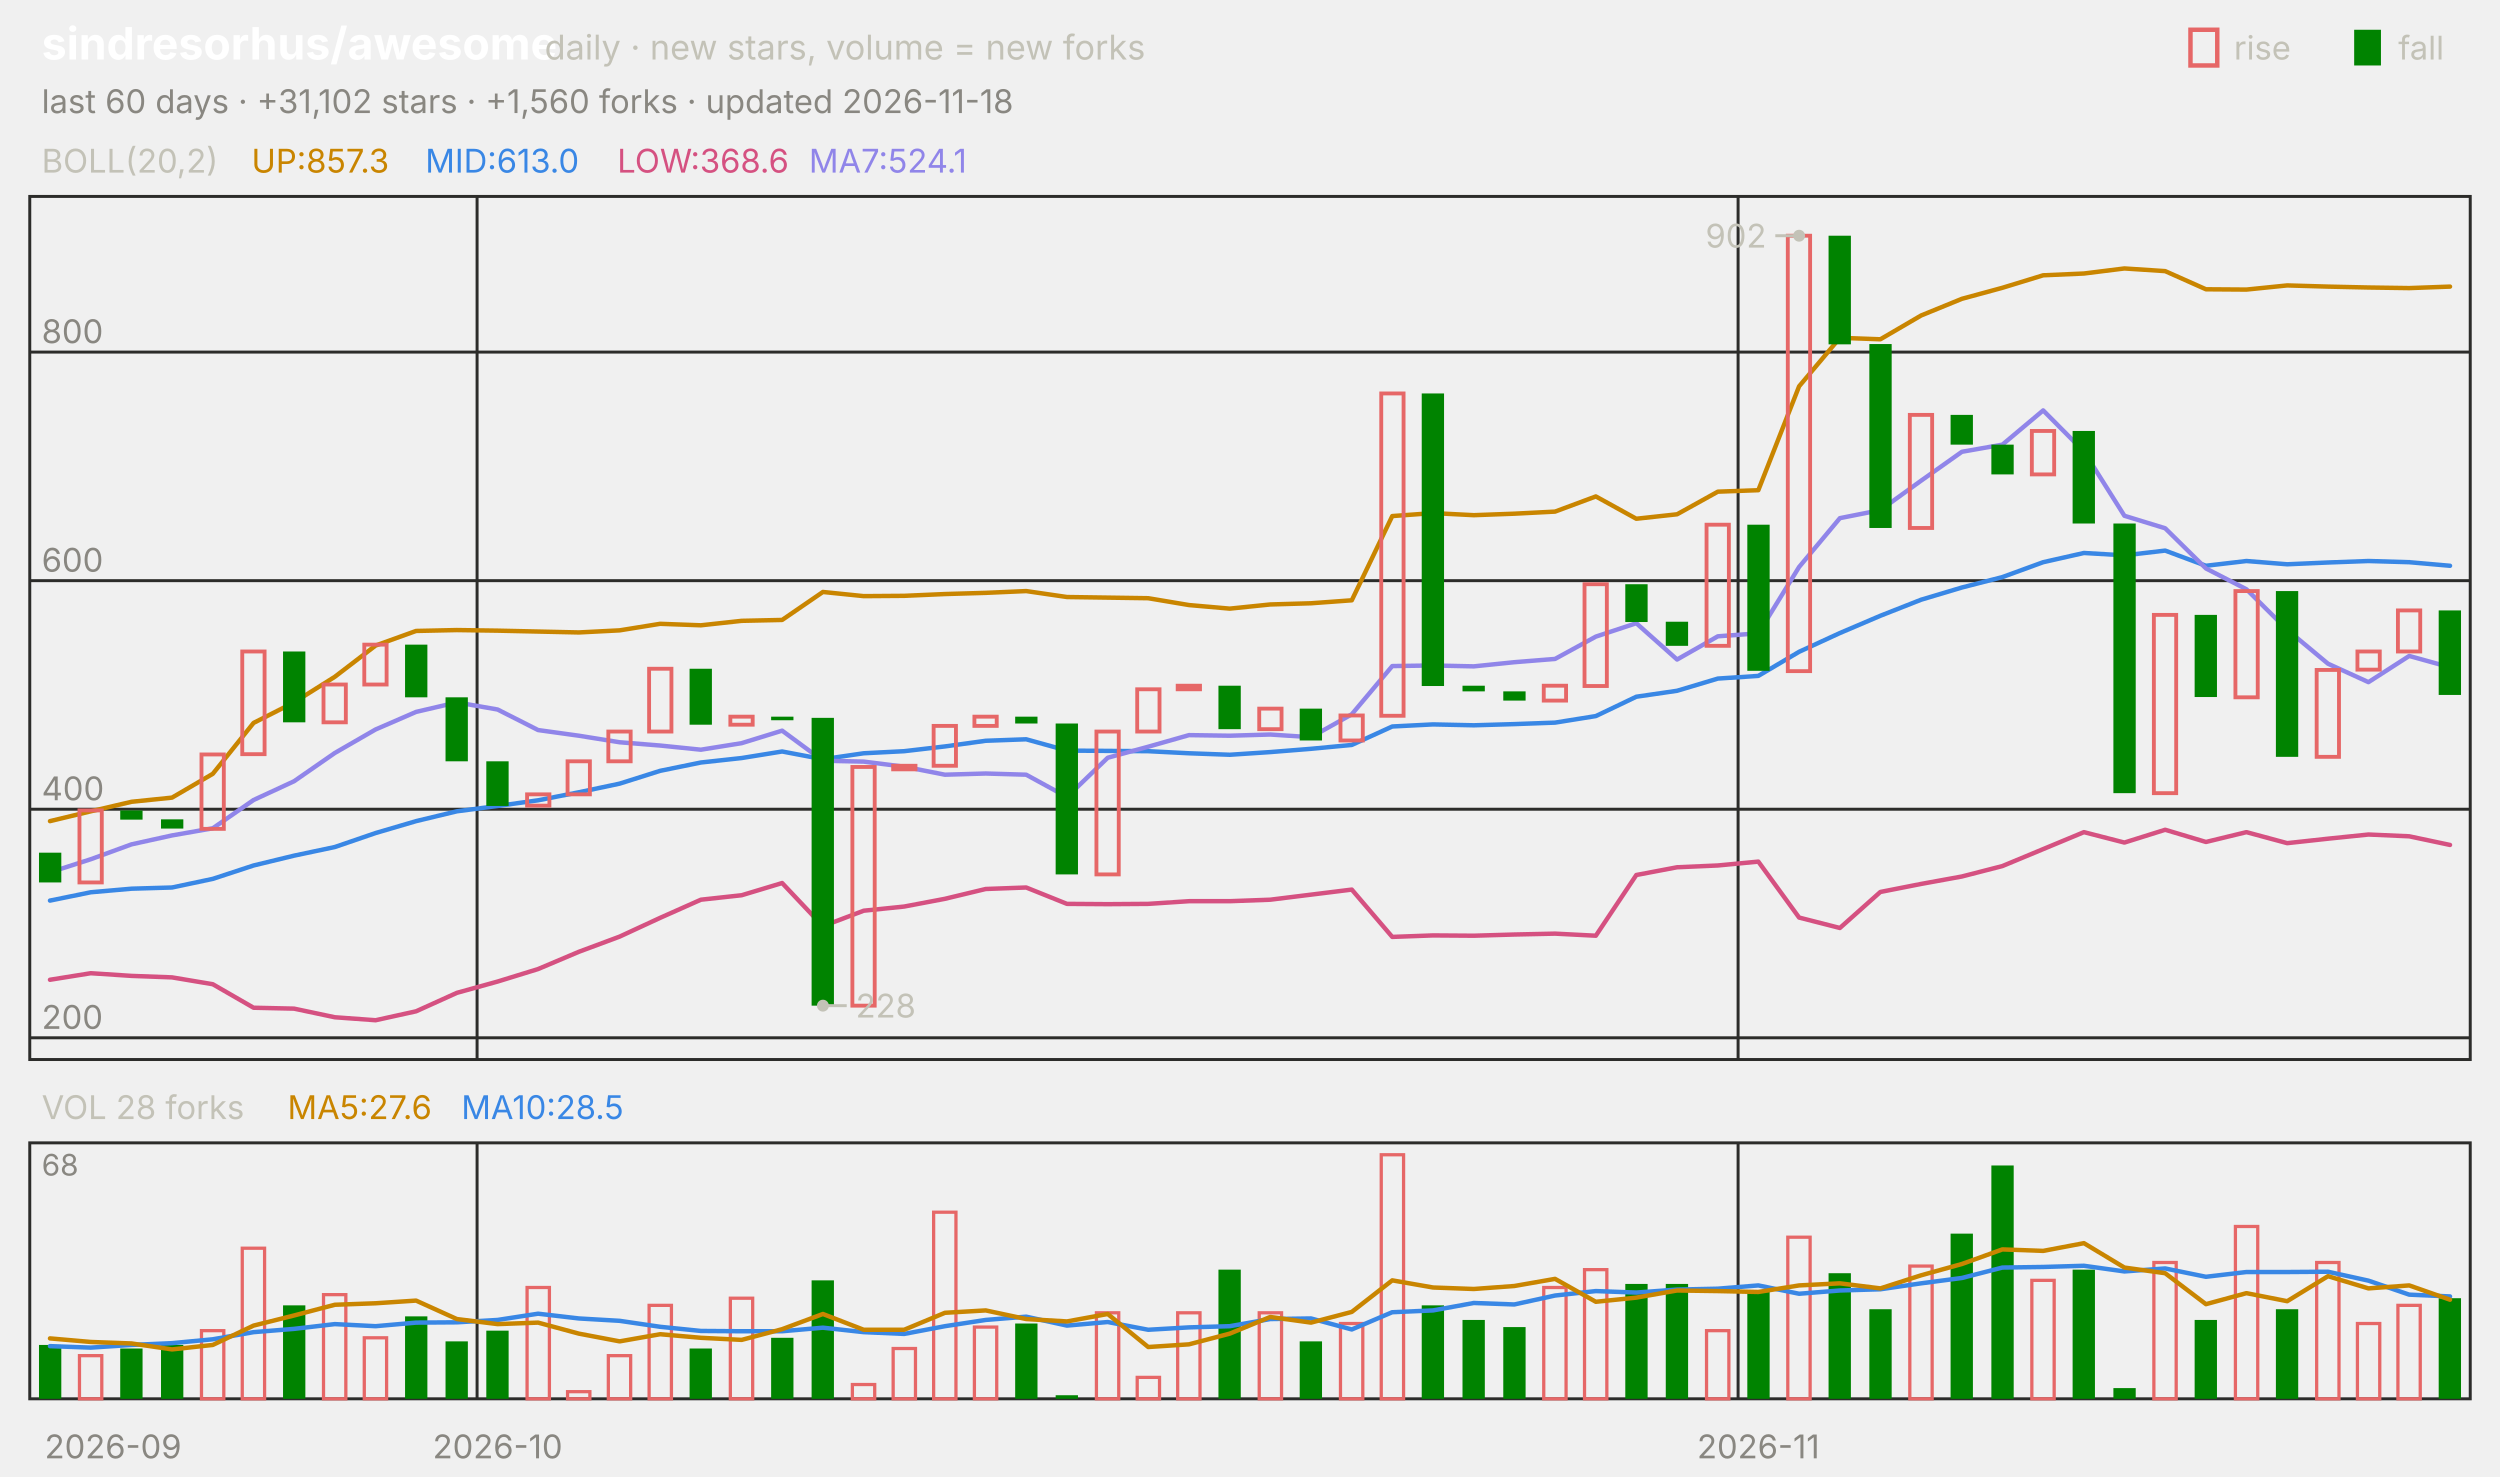
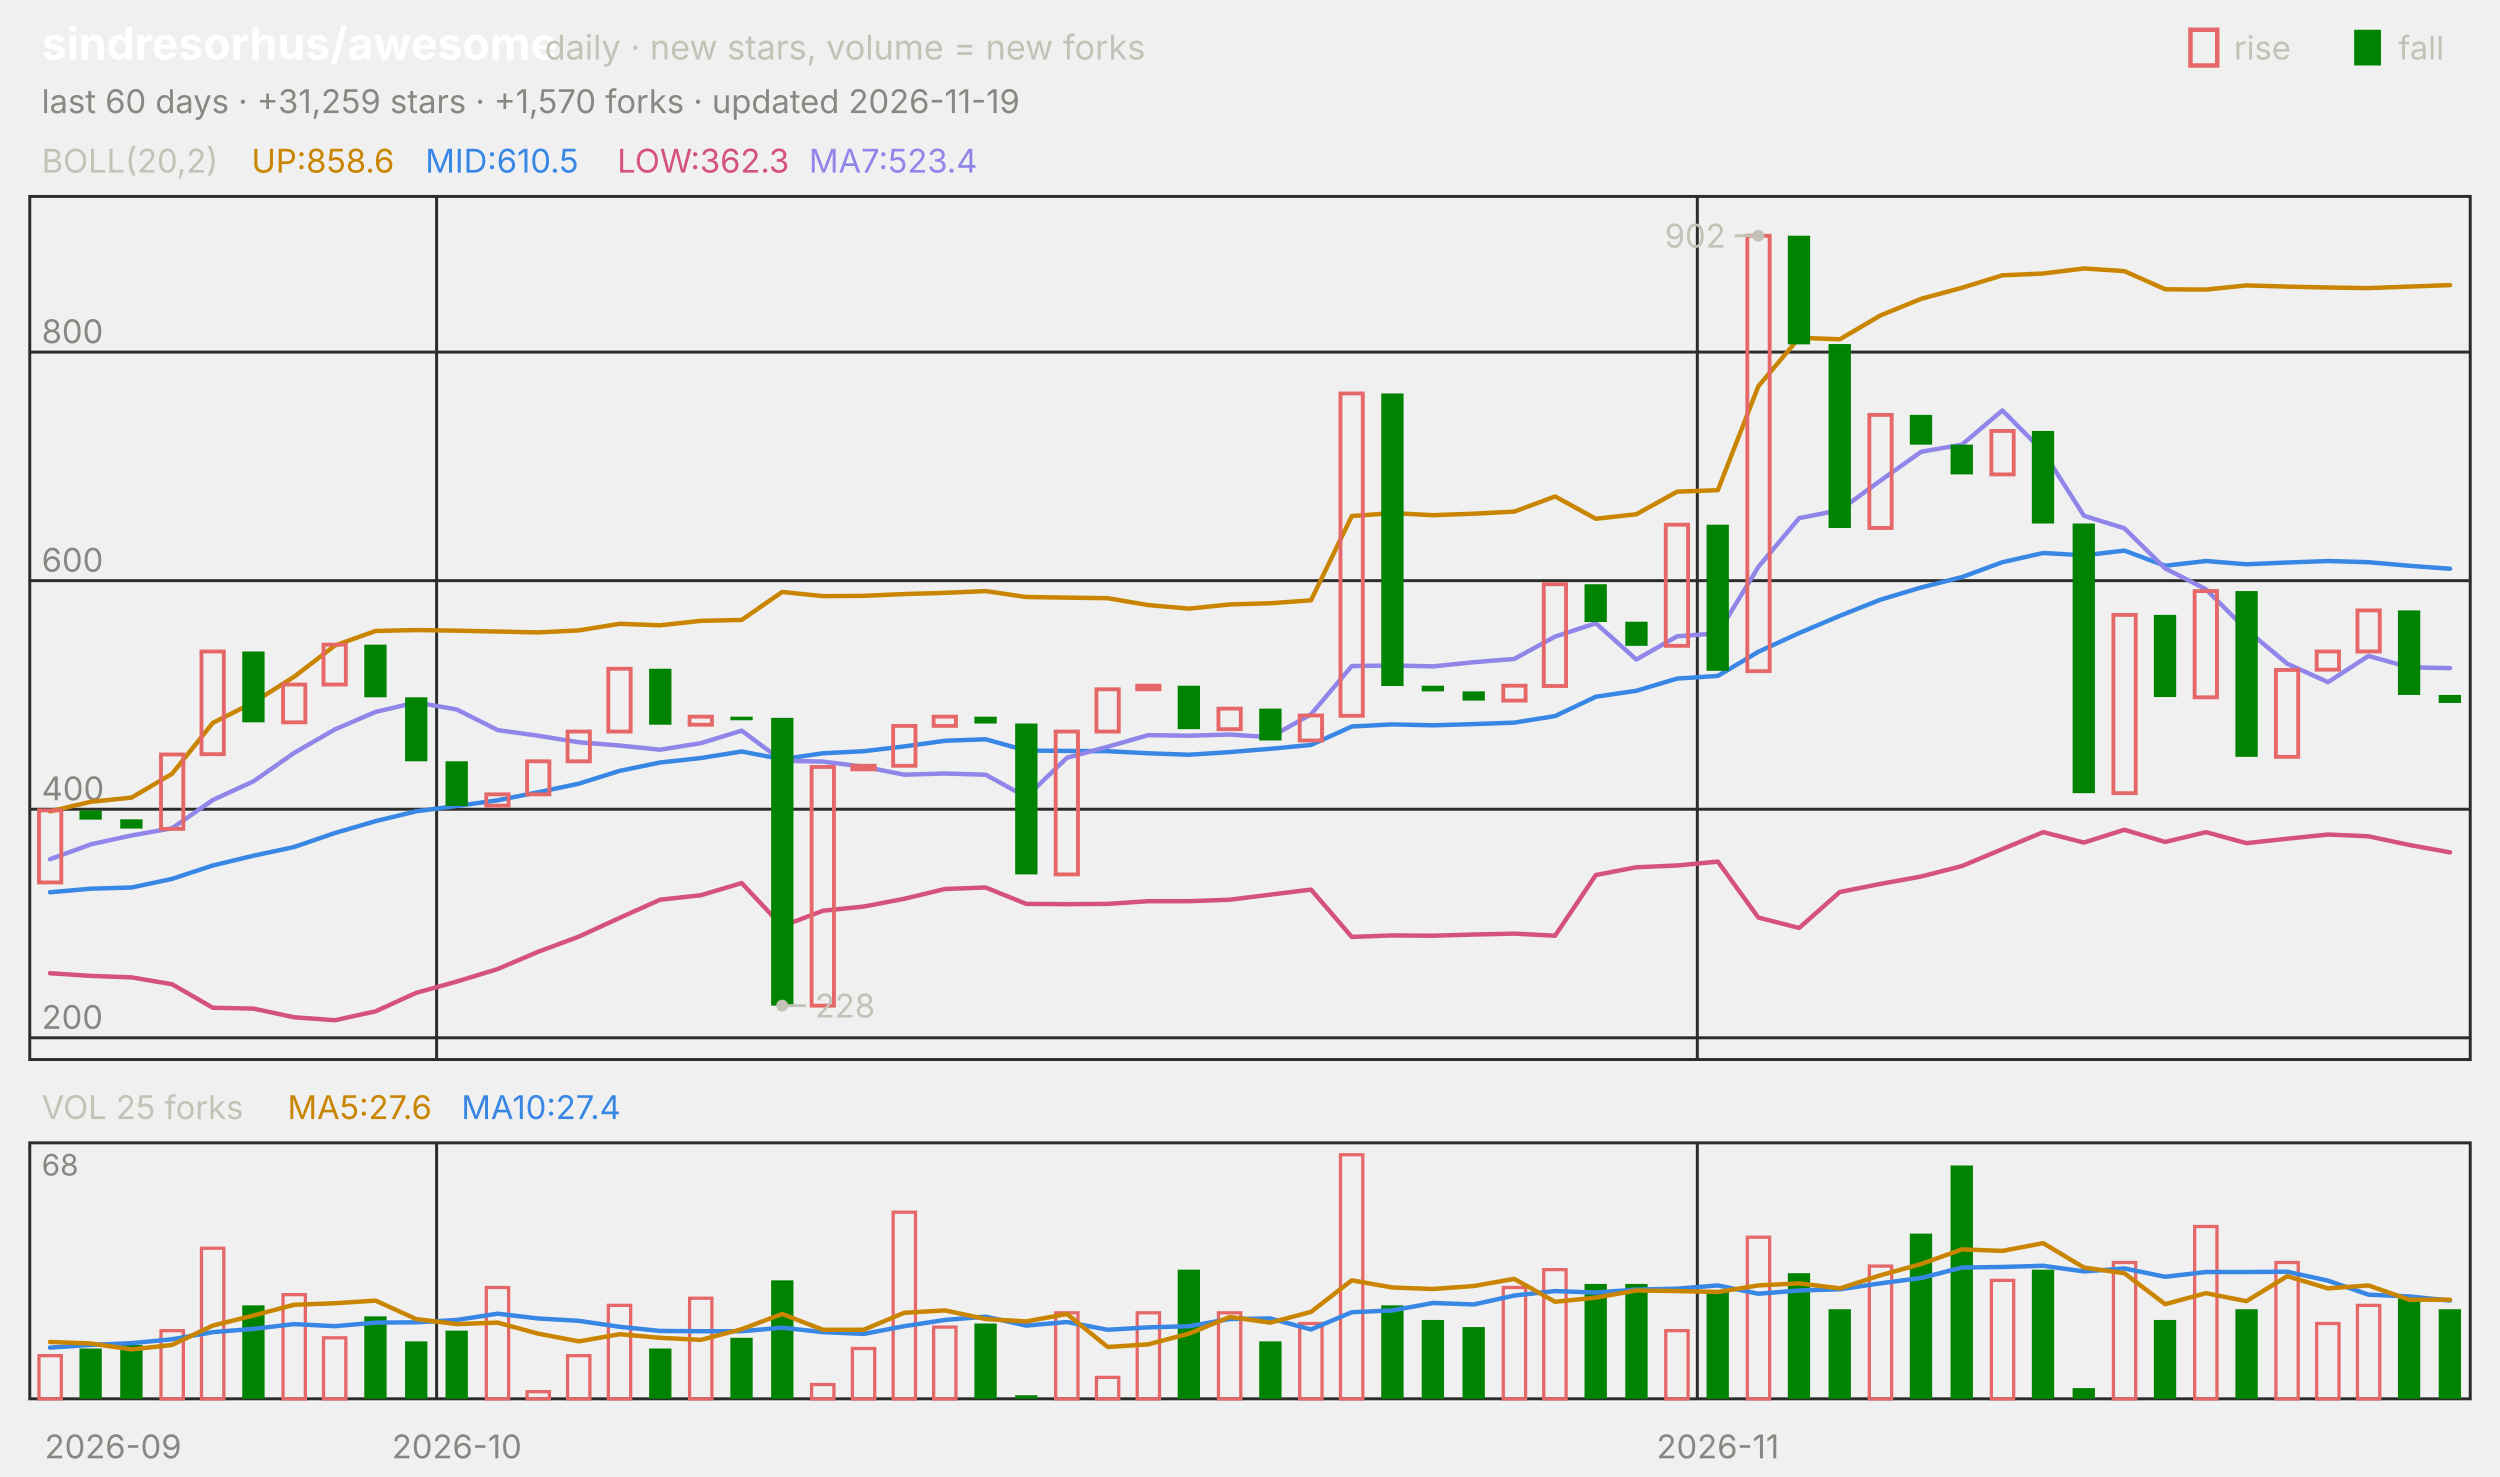
<svg xmlns="http://www.w3.org/2000/svg" viewBox="0 0 840 496" width="840" height="496" font-family="-apple-system,'Segoe UI',system-ui,sans-serif" role="img" aria-label="sindresorhus/awesome candlestick chart">
  <text x="14.0" y="20.0" font-size="15" fill="#ffffff" font-weight="650">sindresorhus/awesome</text>
  <text x="183.0" y="20.0" font-size="11.5" fill="#c3c2b7">daily · new stars, volume = new forks</text>
  <text x="805.8" y="20.0" font-size="11.0" fill="#c3c2b7">fall</text>
  <rect x="791" y="10" width="9" height="12" fill="#008300" />
  <text x="750.6" y="20.0" font-size="11.0" fill="#c3c2b7">rise</text>
  <rect x="736" y="10" width="9" height="12" fill="none" stroke="#e66767" stroke-width="1.5" />
-   <text x="14.0" y="38.0" font-size="11.0" fill="#898781">last 60 days · +31,102 stars · +1,560 forks · updated 2026-11-18</text>
+   <text x="14.0" y="38.0" font-size="11.0" fill="#898781">last 60 days · +31,259 stars · +1,570 forks · updated 2026-11-19</text>
  <rect x="10" y="66" width="820" height="290" fill="none" stroke="#2c2c2a" />
  <rect x="10" y="384" width="820" height="86" fill="none" stroke="#2c2c2a" />
  <text x="38.0" y="490.0" font-size="11.0" fill="#898781" text-anchor="middle">2026-09</text>
-   <line x1="160.3" y1="66.0" x2="160.3" y2="356.0" stroke="#2c2c2a" stroke-width="1.0" />
-   <line x1="160.3" y1="384.0" x2="160.3" y2="470.0" stroke="#2c2c2a" stroke-width="1.0" />
-   <text x="167.2" y="490.0" font-size="11.0" fill="#898781" text-anchor="middle">2026-10</text>
-   <line x1="584.0" y1="66.0" x2="584.0" y2="356.0" stroke="#2c2c2a" stroke-width="1.0" />
-   <line x1="584.0" y1="384.0" x2="584.0" y2="470.0" stroke="#2c2c2a" stroke-width="1.0" />
-   <text x="590.8" y="490.0" font-size="11.0" fill="#898781" text-anchor="middle">2026-11</text>
+   <line x1="146.7" y1="66.0" x2="146.7" y2="356.0" stroke="#2c2c2a" stroke-width="1.0" />
+   <line x1="146.7" y1="384.0" x2="146.7" y2="470.0" stroke="#2c2c2a" stroke-width="1.0" />
+   <text x="153.5" y="490.0" font-size="11.0" fill="#898781" text-anchor="middle">2026-10</text>
+   <line x1="570.3" y1="66.0" x2="570.3" y2="356.0" stroke="#2c2c2a" stroke-width="1.0" />
+   <line x1="570.3" y1="384.0" x2="570.3" y2="470.0" stroke="#2c2c2a" stroke-width="1.0" />
+   <text x="577.2" y="490.0" font-size="11.0" fill="#898781" text-anchor="middle">2026-11</text>
  <text x="14.0" y="58.0" font-size="11.0" fill="#c3c2b7">BOLL(20,2)</text>
-   <text x="84.5" y="58.0" font-size="11.0" fill="#c98500">UP:857.3</text>
-   <text x="142.9" y="58.0" font-size="11.0" fill="#3987e5">MID:613.0</text>
-   <text x="207.4" y="58.0" font-size="11.0" fill="#d55181">LOW:368.6</text>
-   <text x="271.8" y="58.0" font-size="11.0" fill="#9085e9">MA7:524.1</text>
+   <text x="84.5" y="58.0" font-size="11.0" fill="#c98500">UP:858.6</text>
+   <text x="142.9" y="58.0" font-size="11.0" fill="#3987e5">MID:610.5</text>
+   <text x="207.4" y="58.0" font-size="11.0" fill="#d55181">LOW:362.3</text>
+   <text x="271.8" y="58.0" font-size="11.0" fill="#9085e9">MA7:523.4</text>
  <line x1="10.0" y1="348.7" x2="830.0" y2="348.7" stroke="#2c2c2a" stroke-width="1.0" />
  <text x="14.0" y="345.7" font-size="11.0" fill="#898781">200</text>
  <line x1="10.0" y1="271.9" x2="830.0" y2="271.9" stroke="#2c2c2a" stroke-width="1.0" />
  <text x="14.0" y="268.9" font-size="11.0" fill="#898781">400</text>
  <line x1="10.0" y1="195.1" x2="830.0" y2="195.1" stroke="#2c2c2a" stroke-width="1.0" />
  <text x="14.0" y="192.1" font-size="11.0" fill="#898781">600</text>
  <line x1="10.0" y1="118.3" x2="830.0" y2="118.3" stroke="#2c2c2a" stroke-width="1.0" />
  <text x="14.0" y="115.3" font-size="11.0" fill="#898781">800</text>
-   <polyline points="16.8,275.9 30.5,272.6 44.2,269.4 57.8,268.0 71.5,260.0 85.2,242.9 98.8,236.0 112.5,227.4 126.2,216.9 139.8,212.0 153.5,211.7 167.2,211.9 180.8,212.2 194.5,212.5 208.2,211.8 221.8,209.6 235.5,210.1 249.2,208.6 262.8,208.3 276.5,198.9 290.2,200.3 303.8,200.2 317.5,199.6 331.2,199.2 344.8,198.6 358.5,200.6 372.2,200.8 385.8,201.0 399.5,203.3 413.2,204.5 426.8,203.1 440.5,202.7 454.2,201.7 467.8,173.4 481.5,172.4 495.2,173.1 508.8,172.6 522.5,171.9 536.2,166.8 549.8,174.3 563.5,172.8 577.2,165.2 590.8,164.7 604.5,129.8 618.2,113.5 631.8,114.0 645.5,106.0 659.2,100.4 672.8,96.7 686.5,92.5 700.2,91.9 713.8,90.2 727.5,91.1 741.2,97.2 754.8,97.3 768.5,95.9 782.2,96.3 795.8,96.6 809.5,96.8 823.2,96.3" fill="none" stroke="#c98500" stroke-width="1.5" stroke-linejoin="round" stroke-linecap="round" />
-   <polyline points="16.8,302.6 30.5,299.8 44.2,298.6 57.8,298.2 71.5,295.3 85.2,290.8 98.8,287.5 112.5,284.6 126.2,279.9 139.8,275.9 153.5,272.6 167.2,270.8 180.8,268.9 194.5,266.2 208.2,263.3 221.8,259.0 235.5,256.2 249.2,254.7 262.8,252.5 276.5,255.1 290.2,253.1 303.8,252.4 317.5,250.8 331.2,248.9 344.8,248.4 358.5,252.2 372.2,252.3 385.8,252.4 399.5,253.1 413.2,253.6 426.8,252.7 440.5,251.6 454.2,250.3 467.8,244.1 481.5,243.4 495.2,243.7 508.8,243.3 522.5,242.8 536.2,240.6 549.8,234.1 563.5,232.1 577.2,228.0 590.8,227.1 604.5,219.0 618.2,212.7 631.8,206.9 645.5,201.5 659.2,197.4 672.8,193.9 686.5,188.9 700.2,185.8 713.8,186.6 727.5,185.0 741.2,190.1 754.8,188.5 768.5,189.6 782.2,189.0 795.8,188.5 809.5,188.9 823.2,190.1" fill="none" stroke="#3987e5" stroke-width="1.5" stroke-linejoin="round" stroke-linecap="round" />
-   <polyline points="16.8,329.2 30.5,327.0 44.2,327.9 57.8,328.4 71.5,330.7 85.2,338.6 98.8,338.9 112.5,341.8 126.2,342.8 139.8,339.8 153.5,333.6 167.2,329.8 180.8,325.6 194.5,319.8 208.2,314.7 221.8,308.4 235.5,302.3 249.2,300.8 262.8,296.7 276.5,311.2 290.2,306.0 303.8,304.6 317.5,302.0 331.2,298.7 344.8,298.2 358.5,303.7 372.2,303.8 385.8,303.7 399.5,302.8 413.2,302.8 426.8,302.3 440.5,300.6 454.2,298.9 467.8,314.8 481.5,314.3 495.2,314.4 508.8,314.0 522.5,313.7 536.2,314.4 549.8,294.0 563.5,291.4 577.2,290.8 590.8,289.5 604.5,308.3 618.2,311.8 631.8,299.7 645.5,297.0 659.2,294.5 672.8,291.0 686.5,285.3 700.2,279.6 713.8,283.1 727.5,278.8 741.2,282.9 754.8,279.6 768.5,283.3 782.2,281.8 795.8,280.4 809.5,281.0 823.2,283.9" fill="none" stroke="#d55181" stroke-width="1.5" stroke-linejoin="round" stroke-linecap="round" />
-   <polyline points="16.8,293.1 30.5,288.7 44.2,283.7 57.8,280.7 71.5,278.3 85.2,268.8 98.8,262.5 112.5,253.0 126.2,245.1 139.8,239.2 153.5,236.0 167.2,238.4 180.8,245.3 194.5,247.2 208.2,249.4 221.8,250.5 235.5,251.9 249.2,249.7 262.8,245.5 276.5,255.6 290.2,255.9 303.8,257.6 317.5,260.3 331.2,259.9 344.8,260.3 358.5,267.8 372.2,254.6 385.8,250.9 399.5,247.0 413.2,247.2 426.8,246.8 440.5,247.7 454.2,240.0 467.8,223.8 481.5,223.6 495.2,223.9 508.8,222.5 522.5,221.4 536.2,213.9 549.8,209.4 563.5,221.6 577.2,213.8 590.8,212.8 604.5,190.5 618.2,174.1 631.8,171.4 645.5,161.5 659.2,151.8 672.8,149.4 686.5,137.9 700.2,151.7 713.8,173.3 727.5,177.5 741.2,191.0 754.8,198.0 768.5,211.6 782.2,223.0 795.8,229.2 809.5,220.4 823.2,224.2" fill="none" stroke="#9085e9" stroke-width="1.5" stroke-linejoin="round" stroke-linecap="round" />
-   <rect x="13.1" y="286.5" width="7.5" height="10.0" fill="#008300" />
-   <rect x="26.7" y="272.3" width="7.5" height="24.2" fill="none" stroke="#e66767" stroke-width="1.3" />
-   <rect x="40.4" y="272.3" width="7.5" height="3.1" fill="#008300" />
-   <rect x="54.1" y="275.3" width="7.5" height="3.1" fill="#008300" />
-   <rect x="67.7" y="253.5" width="7.5" height="25.0" fill="none" stroke="#e66767" stroke-width="1.3" />
-   <rect x="81.4" y="218.9" width="7.5" height="34.5" fill="none" stroke="#e66767" stroke-width="1.3" />
-   <rect x="95.1" y="218.9" width="7.5" height="23.8" fill="#008300" />
-   <rect x="108.7" y="230.0" width="7.5" height="12.7" fill="none" stroke="#e66767" stroke-width="1.3" />
-   <rect x="122.4" y="216.6" width="7.5" height="13.4" fill="none" stroke="#e66767" stroke-width="1.3" />
-   <rect x="136.1" y="216.6" width="7.5" height="17.7" fill="#008300" />
-   <rect x="149.7" y="234.3" width="7.5" height="21.5" fill="#008300" />
-   <rect x="163.4" y="255.8" width="7.5" height="15.0" fill="#008300" />
-   <rect x="177.1" y="266.9" width="7.5" height="3.8" fill="none" stroke="#e66767" stroke-width="1.3" />
-   <rect x="190.7" y="255.8" width="7.5" height="11.1" fill="none" stroke="#e66767" stroke-width="1.3" />
-   <rect x="204.4" y="245.8" width="7.5" height="10.0" fill="none" stroke="#e66767" stroke-width="1.3" />
-   <rect x="218.1" y="224.7" width="7.5" height="21.1" fill="none" stroke="#e66767" stroke-width="1.3" />
-   <rect x="231.7" y="224.7" width="7.5" height="18.8" fill="#008300" />
-   <rect x="245.4" y="240.8" width="7.5" height="2.7" fill="none" stroke="#e66767" stroke-width="1.3" />
-   <rect x="259.1" y="240.8" width="7.5" height="1.2" fill="#008300" />
-   <rect x="272.7" y="241.2" width="7.5" height="96.7" fill="#008300" />
-   <rect x="286.4" y="257.7" width="7.5" height="80.2" fill="none" stroke="#e66767" stroke-width="1.3" />
-   <rect x="300.1" y="257.3" width="7.5" height="1.2" fill="none" stroke="#e66767" stroke-width="1.3" />
-   <rect x="313.7" y="243.9" width="7.5" height="13.4" fill="none" stroke="#e66767" stroke-width="1.3" />
-   <rect x="327.4" y="240.8" width="7.5" height="3.1" fill="none" stroke="#e66767" stroke-width="1.3" />
-   <rect x="341.1" y="240.8" width="7.5" height="2.3" fill="#008300" />
-   <rect x="354.7" y="243.1" width="7.5" height="50.7" fill="#008300" />
-   <rect x="368.4" y="245.8" width="7.5" height="48.0" fill="none" stroke="#e66767" stroke-width="1.3" />
-   <rect x="382.1" y="231.6" width="7.5" height="14.2" fill="none" stroke="#e66767" stroke-width="1.3" />
-   <rect x="395.7" y="230.4" width="7.5" height="1.2" fill="none" stroke="#e66767" stroke-width="1.3" />
-   <rect x="409.4" y="230.4" width="7.5" height="14.6" fill="#008300" />
-   <rect x="423.1" y="238.1" width="7.5" height="6.9" fill="none" stroke="#e66767" stroke-width="1.3" />
-   <rect x="436.7" y="238.1" width="7.5" height="10.7" fill="#008300" />
-   <rect x="450.4" y="240.4" width="7.5" height="8.4" fill="none" stroke="#e66767" stroke-width="1.3" />
-   <rect x="464.1" y="132.2" width="7.5" height="108.3" fill="none" stroke="#e66767" stroke-width="1.3" />
-   <rect x="477.7" y="132.2" width="7.5" height="98.3" fill="#008300" />
-   <rect x="491.4" y="230.4" width="7.5" height="1.9" fill="#008300" />
-   <rect x="505.1" y="232.3" width="7.5" height="3.1" fill="#008300" />
-   <rect x="518.7" y="230.4" width="7.5" height="5.0" fill="none" stroke="#e66767" stroke-width="1.3" />
-   <rect x="532.4" y="196.3" width="7.5" height="34.2" fill="none" stroke="#e66767" stroke-width="1.3" />
-   <rect x="546.1" y="196.3" width="7.5" height="12.7" fill="#008300" />
-   <rect x="559.7" y="208.9" width="7.5" height="8.1" fill="#008300" />
-   <rect x="573.4" y="176.3" width="7.5" height="40.7" fill="none" stroke="#e66767" stroke-width="1.3" />
-   <rect x="587.1" y="176.3" width="7.5" height="49.1" fill="#008300" />
-   <rect x="600.7" y="79.2" width="7.5" height="146.3" fill="none" stroke="#e66767" stroke-width="1.3" />
-   <rect x="614.4" y="79.2" width="7.5" height="36.5" fill="#008300" />
-   <rect x="628.1" y="115.6" width="7.5" height="61.8" fill="#008300" />
-   <rect x="641.7" y="139.4" width="7.5" height="38.0" fill="none" stroke="#e66767" stroke-width="1.3" />
-   <rect x="655.4" y="139.4" width="7.5" height="10.0" fill="#008300" />
-   <rect x="669.1" y="149.4" width="7.5" height="10.0" fill="#008300" />
-   <rect x="682.7" y="144.8" width="7.5" height="14.6" fill="none" stroke="#e66767" stroke-width="1.3" />
-   <rect x="696.4" y="144.8" width="7.5" height="31.1" fill="#008300" />
-   <rect x="710.1" y="175.9" width="7.5" height="90.6" fill="#008300" />
-   <rect x="723.7" y="206.6" width="7.5" height="59.9" fill="none" stroke="#e66767" stroke-width="1.3" />
-   <rect x="737.4" y="206.6" width="7.5" height="27.6" fill="#008300" />
-   <rect x="751.1" y="198.6" width="7.5" height="35.7" fill="none" stroke="#e66767" stroke-width="1.3" />
-   <rect x="764.7" y="198.6" width="7.5" height="55.7" fill="#008300" />
-   <rect x="778.4" y="225.1" width="7.5" height="29.2" fill="none" stroke="#e66767" stroke-width="1.3" />
-   <rect x="792.1" y="218.9" width="7.5" height="6.1" fill="none" stroke="#e66767" stroke-width="1.3" />
-   <rect x="805.7" y="205.1" width="7.5" height="13.8" fill="none" stroke="#e66767" stroke-width="1.3" />
-   <rect x="819.4" y="205.1" width="7.5" height="28.4" fill="#008300" />
-   <circle cx="604.5" cy="79.2" r="2" fill="#c3c2b7" />
-   <line x1="604.5" y1="79.2" x2="596.5" y2="79.2" stroke="#c3c2b7" stroke-width="1.0" />
-   <text x="593.5" y="83.2" font-size="11.0" fill="#c3c2b7" text-anchor="end">902</text>
-   <circle cx="276.5" cy="337.9" r="2" fill="#c3c2b7" />
-   <line x1="276.5" y1="337.9" x2="284.5" y2="337.9" stroke="#c3c2b7" stroke-width="1.0" />
-   <text x="287.5" y="341.9" font-size="11.0" fill="#c3c2b7">228</text>
-   <text x="14.0" y="376.0" font-size="11.0" fill="#c3c2b7">VOL 28 forks</text>
+   <polyline points="16.8,272.6 30.5,269.4 44.2,268.0 57.8,260.0 71.5,242.9 85.2,236.0 98.8,227.4 112.5,216.9 126.2,212.0 139.8,211.7 153.5,211.9 167.2,212.2 180.8,212.5 194.5,211.8 208.2,209.6 221.8,210.1 235.5,208.6 249.2,208.3 262.8,198.9 276.5,200.3 290.2,200.2 303.8,199.6 317.5,199.2 331.2,198.6 344.8,200.6 358.5,200.8 372.2,201.0 385.8,203.3 399.5,204.5 413.2,203.1 426.8,202.7 440.5,201.7 454.2,173.4 467.8,172.4 481.5,173.1 495.2,172.6 508.8,171.9 522.5,166.8 536.2,174.3 549.8,172.8 563.5,165.2 577.2,164.7 590.8,129.8 604.5,113.5 618.2,114.0 631.8,106.0 645.5,100.4 659.2,96.7 672.8,92.5 686.5,91.9 700.2,90.2 713.8,91.1 727.5,97.2 741.2,97.3 754.8,95.9 768.5,96.3 782.2,96.6 795.8,96.8 809.5,96.3 823.2,95.8" fill="none" stroke="#c98500" stroke-width="1.5" stroke-linejoin="round" stroke-linecap="round" />
+   <polyline points="16.8,299.8 30.5,298.6 44.2,298.2 57.8,295.3 71.5,290.8 85.2,287.5 98.8,284.6 112.5,279.9 126.2,275.9 139.8,272.6 153.5,270.8 167.2,268.9 180.8,266.2 194.5,263.3 208.2,259.0 221.8,256.2 235.5,254.7 249.2,252.5 262.8,255.1 276.5,253.1 290.2,252.4 303.8,250.8 317.5,248.9 331.2,248.4 344.8,252.2 358.5,252.3 372.2,252.4 385.8,253.1 399.5,253.6 413.2,252.7 426.8,251.6 440.5,250.3 454.2,244.1 467.8,243.4 481.5,243.7 495.2,243.3 508.8,242.8 522.5,240.6 536.2,234.1 549.8,232.1 563.5,228.0 577.2,227.1 590.8,219.0 604.5,212.7 618.2,206.9 631.8,201.5 645.5,197.4 659.2,193.9 672.8,188.9 686.5,185.8 700.2,186.6 713.8,185.0 727.5,190.1 741.2,188.5 754.8,189.6 768.5,189.0 782.2,188.5 795.8,188.9 809.5,190.1 823.2,191.1" fill="none" stroke="#3987e5" stroke-width="1.5" stroke-linejoin="round" stroke-linecap="round" />
+   <polyline points="16.8,327.0 30.5,327.9 44.2,328.4 57.8,330.7 71.5,338.6 85.2,338.9 98.8,341.8 112.5,342.8 126.2,339.8 139.8,333.6 153.5,329.8 167.2,325.6 180.8,319.8 194.5,314.7 208.2,308.4 221.8,302.3 235.5,300.8 249.2,296.7 262.8,311.2 276.5,306.0 290.2,304.6 303.8,302.0 317.5,298.7 331.2,298.2 344.8,303.7 358.5,303.8 372.2,303.7 385.8,302.8 399.5,302.8 413.2,302.3 426.8,300.6 440.5,298.9 454.2,314.8 467.8,314.3 481.5,314.4 495.2,314.0 508.8,313.7 522.5,314.4 536.2,294.0 549.8,291.4 563.5,290.8 577.2,289.5 590.8,308.3 604.5,311.8 618.2,299.7 631.8,297.0 645.5,294.5 659.2,291.0 672.8,285.3 686.5,279.6 700.2,283.1 713.8,278.8 727.5,282.9 741.2,279.6 754.8,283.3 768.5,281.8 782.2,280.4 795.8,281.0 809.5,283.9 823.2,286.4" fill="none" stroke="#d55181" stroke-width="1.5" stroke-linejoin="round" stroke-linecap="round" />
+   <polyline points="16.8,288.7 30.5,283.7 44.2,280.7 57.8,278.3 71.5,268.8 85.2,262.5 98.8,253.0 112.5,245.1 126.2,239.2 139.8,236.0 153.5,238.4 167.2,245.3 180.8,247.2 194.5,249.4 208.2,250.5 221.8,251.9 235.5,249.7 249.2,245.5 262.8,255.6 276.5,255.9 290.2,257.6 303.8,260.3 317.5,259.9 331.2,260.3 344.8,267.8 358.5,254.6 372.2,250.9 385.8,247.0 399.5,247.2 413.2,246.8 426.8,247.7 440.5,240.0 454.2,223.8 467.8,223.6 481.5,223.9 495.2,222.5 508.8,221.4 522.5,213.9 536.2,209.4 549.8,221.6 563.5,213.8 577.2,212.8 590.8,190.5 604.5,174.1 618.2,171.4 631.8,161.5 645.5,151.8 659.2,149.4 672.8,137.9 686.5,151.7 700.2,173.3 713.8,177.5 727.5,191.0 741.2,198.0 754.8,211.6 768.5,223.0 782.2,229.2 795.8,220.4 809.5,224.2 823.2,224.5" fill="none" stroke="#9085e9" stroke-width="1.5" stroke-linejoin="round" stroke-linecap="round" />
+   <rect x="13.1" y="272.3" width="7.5" height="24.2" fill="none" stroke="#e66767" stroke-width="1.3" />
+   <rect x="26.7" y="272.3" width="7.5" height="3.1" fill="#008300" />
+   <rect x="40.4" y="275.3" width="7.5" height="3.1" fill="#008300" />
+   <rect x="54.1" y="253.5" width="7.5" height="25.0" fill="none" stroke="#e66767" stroke-width="1.3" />
+   <rect x="67.7" y="218.9" width="7.5" height="34.5" fill="none" stroke="#e66767" stroke-width="1.3" />
+   <rect x="81.4" y="218.9" width="7.5" height="23.8" fill="#008300" />
+   <rect x="95.1" y="230.0" width="7.5" height="12.7" fill="none" stroke="#e66767" stroke-width="1.3" />
+   <rect x="108.7" y="216.6" width="7.5" height="13.4" fill="none" stroke="#e66767" stroke-width="1.3" />
+   <rect x="122.4" y="216.6" width="7.5" height="17.7" fill="#008300" />
+   <rect x="136.1" y="234.3" width="7.5" height="21.5" fill="#008300" />
+   <rect x="149.7" y="255.8" width="7.5" height="15.0" fill="#008300" />
+   <rect x="163.4" y="266.9" width="7.5" height="3.8" fill="none" stroke="#e66767" stroke-width="1.3" />
+   <rect x="177.1" y="255.8" width="7.5" height="11.1" fill="none" stroke="#e66767" stroke-width="1.3" />
+   <rect x="190.7" y="245.8" width="7.5" height="10.0" fill="none" stroke="#e66767" stroke-width="1.3" />
+   <rect x="204.4" y="224.7" width="7.5" height="21.1" fill="none" stroke="#e66767" stroke-width="1.3" />
+   <rect x="218.1" y="224.7" width="7.5" height="18.8" fill="#008300" />
+   <rect x="231.7" y="240.8" width="7.5" height="2.7" fill="none" stroke="#e66767" stroke-width="1.3" />
+   <rect x="245.4" y="240.8" width="7.5" height="1.2" fill="#008300" />
+   <rect x="259.1" y="241.2" width="7.5" height="96.7" fill="#008300" />
+   <rect x="272.7" y="257.7" width="7.5" height="80.2" fill="none" stroke="#e66767" stroke-width="1.3" />
+   <rect x="286.4" y="257.3" width="7.5" height="1.2" fill="none" stroke="#e66767" stroke-width="1.3" />
+   <rect x="300.1" y="243.9" width="7.5" height="13.4" fill="none" stroke="#e66767" stroke-width="1.3" />
+   <rect x="313.7" y="240.8" width="7.5" height="3.1" fill="none" stroke="#e66767" stroke-width="1.3" />
+   <rect x="327.4" y="240.8" width="7.5" height="2.3" fill="#008300" />
+   <rect x="341.1" y="243.1" width="7.5" height="50.7" fill="#008300" />
+   <rect x="354.7" y="245.8" width="7.5" height="48.0" fill="none" stroke="#e66767" stroke-width="1.3" />
+   <rect x="368.4" y="231.6" width="7.5" height="14.2" fill="none" stroke="#e66767" stroke-width="1.3" />
+   <rect x="382.1" y="230.4" width="7.5" height="1.2" fill="none" stroke="#e66767" stroke-width="1.3" />
+   <rect x="395.7" y="230.4" width="7.5" height="14.6" fill="#008300" />
+   <rect x="409.4" y="238.1" width="7.5" height="6.9" fill="none" stroke="#e66767" stroke-width="1.3" />
+   <rect x="423.1" y="238.1" width="7.5" height="10.7" fill="#008300" />
+   <rect x="436.7" y="240.4" width="7.5" height="8.4" fill="none" stroke="#e66767" stroke-width="1.3" />
+   <rect x="450.4" y="132.2" width="7.5" height="108.3" fill="none" stroke="#e66767" stroke-width="1.3" />
+   <rect x="464.1" y="132.2" width="7.5" height="98.3" fill="#008300" />
+   <rect x="477.7" y="230.4" width="7.5" height="1.9" fill="#008300" />
+   <rect x="491.4" y="232.3" width="7.5" height="3.1" fill="#008300" />
+   <rect x="505.1" y="230.4" width="7.5" height="5.0" fill="none" stroke="#e66767" stroke-width="1.3" />
+   <rect x="518.7" y="196.3" width="7.5" height="34.2" fill="none" stroke="#e66767" stroke-width="1.3" />
+   <rect x="532.4" y="196.3" width="7.5" height="12.7" fill="#008300" />
+   <rect x="546.1" y="208.9" width="7.5" height="8.1" fill="#008300" />
+   <rect x="559.7" y="176.3" width="7.5" height="40.7" fill="none" stroke="#e66767" stroke-width="1.3" />
+   <rect x="573.4" y="176.3" width="7.5" height="49.1" fill="#008300" />
+   <rect x="587.1" y="79.2" width="7.5" height="146.3" fill="none" stroke="#e66767" stroke-width="1.3" />
+   <rect x="600.7" y="79.2" width="7.5" height="36.5" fill="#008300" />
+   <rect x="614.4" y="115.6" width="7.5" height="61.8" fill="#008300" />
+   <rect x="628.1" y="139.4" width="7.5" height="38.0" fill="none" stroke="#e66767" stroke-width="1.3" />
+   <rect x="641.7" y="139.4" width="7.5" height="10.0" fill="#008300" />
+   <rect x="655.4" y="149.4" width="7.5" height="10.0" fill="#008300" />
+   <rect x="669.1" y="144.8" width="7.5" height="14.6" fill="none" stroke="#e66767" stroke-width="1.3" />
+   <rect x="682.7" y="144.8" width="7.5" height="31.1" fill="#008300" />
+   <rect x="696.4" y="175.9" width="7.5" height="90.6" fill="#008300" />
+   <rect x="710.1" y="206.6" width="7.5" height="59.9" fill="none" stroke="#e66767" stroke-width="1.3" />
+   <rect x="723.7" y="206.6" width="7.5" height="27.6" fill="#008300" />
+   <rect x="737.4" y="198.6" width="7.5" height="35.7" fill="none" stroke="#e66767" stroke-width="1.3" />
+   <rect x="751.1" y="198.6" width="7.5" height="55.7" fill="#008300" />
+   <rect x="764.7" y="225.1" width="7.5" height="29.2" fill="none" stroke="#e66767" stroke-width="1.3" />
+   <rect x="778.4" y="218.9" width="7.5" height="6.1" fill="none" stroke="#e66767" stroke-width="1.3" />
+   <rect x="792.1" y="205.1" width="7.5" height="13.8" fill="none" stroke="#e66767" stroke-width="1.3" />
+   <rect x="805.7" y="205.1" width="7.5" height="28.4" fill="#008300" />
+   <rect x="819.4" y="233.5" width="7.5" height="2.7" fill="#008300" />
+   <circle cx="590.8" cy="79.2" r="2" fill="#c3c2b7" />
+   <line x1="590.8" y1="79.2" x2="582.8" y2="79.2" stroke="#c3c2b7" stroke-width="1.0" />
+   <text x="579.8" y="83.2" font-size="11.0" fill="#c3c2b7" text-anchor="end">902</text>
+   <circle cx="262.8" cy="337.9" r="2" fill="#c3c2b7" />
+   <line x1="262.8" y1="337.9" x2="270.8" y2="337.9" stroke="#c3c2b7" stroke-width="1.0" />
+   <text x="273.8" y="341.9" font-size="11.0" fill="#c3c2b7">228</text>
+   <text x="14.0" y="376.0" font-size="11.0" fill="#c3c2b7">VOL 25 forks</text>
  <text x="96.6" y="376.0" font-size="11.0" fill="#c98500">MA5:27.6</text>
-   <text x="155.0" y="376.0" font-size="11.0" fill="#3987e5">MA10:28.5</text>
+   <text x="155.0" y="376.0" font-size="11.0" fill="#3987e5">MA10:27.4</text>
  <text x="14.0" y="395.0" font-size="10" fill="#898781">68</text>
-   <rect x="13.1" y="451.9" width="7.5" height="18.1" fill="#008300" />
-   <rect x="26.7" y="455.5" width="7.5" height="14.5" fill="none" stroke="#e66767" stroke-width="1.1" />
-   <rect x="40.4" y="453.1" width="7.5" height="16.9" fill="#008300" />
-   <rect x="54.1" y="451.9" width="7.5" height="18.1" fill="#008300" />
-   <rect x="67.7" y="447.1" width="7.5" height="22.9" fill="none" stroke="#e66767" stroke-width="1.1" />
-   <rect x="81.4" y="419.4" width="7.5" height="50.6" fill="none" stroke="#e66767" stroke-width="1.1" />
-   <rect x="95.1" y="438.6" width="7.5" height="31.4" fill="#008300" />
-   <rect x="108.7" y="435.0" width="7.5" height="35.0" fill="none" stroke="#e66767" stroke-width="1.1" />
-   <rect x="122.4" y="449.5" width="7.5" height="20.5" fill="none" stroke="#e66767" stroke-width="1.1" />
-   <rect x="136.1" y="442.3" width="7.5" height="27.7" fill="#008300" />
-   <rect x="149.7" y="450.7" width="7.5" height="19.3" fill="#008300" />
-   <rect x="163.4" y="447.1" width="7.5" height="22.9" fill="#008300" />
-   <rect x="177.1" y="432.6" width="7.5" height="37.4" fill="none" stroke="#e66767" stroke-width="1.1" />
-   <rect x="190.7" y="467.6" width="7.5" height="2.4" fill="none" stroke="#e66767" stroke-width="1.1" />
-   <rect x="204.4" y="455.5" width="7.5" height="14.5" fill="none" stroke="#e66767" stroke-width="1.1" />
-   <rect x="218.1" y="438.6" width="7.5" height="31.4" fill="none" stroke="#e66767" stroke-width="1.1" />
-   <rect x="231.7" y="453.1" width="7.5" height="16.9" fill="#008300" />
-   <rect x="245.4" y="436.2" width="7.5" height="33.8" fill="none" stroke="#e66767" stroke-width="1.1" />
-   <rect x="259.1" y="449.5" width="7.5" height="20.5" fill="#008300" />
-   <rect x="272.7" y="430.2" width="7.5" height="39.8" fill="#008300" />
-   <rect x="286.4" y="465.2" width="7.5" height="4.8" fill="none" stroke="#e66767" stroke-width="1.1" />
-   <rect x="300.1" y="453.1" width="7.5" height="16.9" fill="none" stroke="#e66767" stroke-width="1.1" />
-   <rect x="313.7" y="407.3" width="7.5" height="62.7" fill="none" stroke="#e66767" stroke-width="1.1" />
-   <rect x="327.4" y="445.9" width="7.5" height="24.1" fill="none" stroke="#e66767" stroke-width="1.1" />
-   <rect x="341.1" y="444.7" width="7.5" height="25.3" fill="#008300" />
-   <rect x="354.7" y="468.8" width="7.5" height="1.2" fill="#008300" />
-   <rect x="368.4" y="441.1" width="7.5" height="28.9" fill="none" stroke="#e66767" stroke-width="1.1" />
-   <rect x="382.1" y="462.8" width="7.5" height="7.2" fill="none" stroke="#e66767" stroke-width="1.1" />
-   <rect x="395.7" y="441.1" width="7.5" height="28.9" fill="none" stroke="#e66767" stroke-width="1.1" />
-   <rect x="409.4" y="426.6" width="7.5" height="43.4" fill="#008300" />
-   <rect x="423.1" y="441.1" width="7.5" height="28.9" fill="none" stroke="#e66767" stroke-width="1.1" />
-   <rect x="436.7" y="450.7" width="7.5" height="19.3" fill="#008300" />
-   <rect x="450.4" y="444.7" width="7.5" height="25.3" fill="none" stroke="#e66767" stroke-width="1.1" />
-   <rect x="464.1" y="388.0" width="7.5" height="82.0" fill="none" stroke="#e66767" stroke-width="1.1" />
-   <rect x="477.7" y="438.6" width="7.5" height="31.4" fill="#008300" />
-   <rect x="491.4" y="443.5" width="7.5" height="26.5" fill="#008300" />
-   <rect x="505.1" y="445.9" width="7.5" height="24.1" fill="#008300" />
-   <rect x="518.7" y="432.6" width="7.5" height="37.4" fill="none" stroke="#e66767" stroke-width="1.1" />
-   <rect x="532.4" y="426.6" width="7.5" height="43.4" fill="none" stroke="#e66767" stroke-width="1.1" />
+   <rect x="13.1" y="455.5" width="7.5" height="14.5" fill="none" stroke="#e66767" stroke-width="1.1" />
+   <rect x="26.7" y="453.1" width="7.5" height="16.9" fill="#008300" />
+   <rect x="40.4" y="451.9" width="7.5" height="18.1" fill="#008300" />
+   <rect x="54.1" y="447.1" width="7.5" height="22.9" fill="none" stroke="#e66767" stroke-width="1.1" />
+   <rect x="67.7" y="419.4" width="7.5" height="50.6" fill="none" stroke="#e66767" stroke-width="1.1" />
+   <rect x="81.4" y="438.6" width="7.5" height="31.4" fill="#008300" />
+   <rect x="95.1" y="435.0" width="7.5" height="35.0" fill="none" stroke="#e66767" stroke-width="1.1" />
+   <rect x="108.7" y="449.5" width="7.5" height="20.5" fill="none" stroke="#e66767" stroke-width="1.1" />
+   <rect x="122.4" y="442.3" width="7.5" height="27.7" fill="#008300" />
+   <rect x="136.1" y="450.7" width="7.5" height="19.3" fill="#008300" />
+   <rect x="149.7" y="447.1" width="7.5" height="22.9" fill="#008300" />
+   <rect x="163.4" y="432.6" width="7.5" height="37.4" fill="none" stroke="#e66767" stroke-width="1.1" />
+   <rect x="177.1" y="467.6" width="7.5" height="2.4" fill="none" stroke="#e66767" stroke-width="1.1" />
+   <rect x="190.7" y="455.5" width="7.5" height="14.5" fill="none" stroke="#e66767" stroke-width="1.1" />
+   <rect x="204.4" y="438.6" width="7.5" height="31.4" fill="none" stroke="#e66767" stroke-width="1.1" />
+   <rect x="218.1" y="453.1" width="7.5" height="16.9" fill="#008300" />
+   <rect x="231.7" y="436.2" width="7.5" height="33.8" fill="none" stroke="#e66767" stroke-width="1.1" />
+   <rect x="245.4" y="449.5" width="7.5" height="20.5" fill="#008300" />
+   <rect x="259.1" y="430.2" width="7.5" height="39.8" fill="#008300" />
+   <rect x="272.7" y="465.2" width="7.5" height="4.8" fill="none" stroke="#e66767" stroke-width="1.1" />
+   <rect x="286.4" y="453.1" width="7.5" height="16.9" fill="none" stroke="#e66767" stroke-width="1.1" />
+   <rect x="300.1" y="407.3" width="7.5" height="62.7" fill="none" stroke="#e66767" stroke-width="1.1" />
+   <rect x="313.7" y="445.9" width="7.5" height="24.1" fill="none" stroke="#e66767" stroke-width="1.1" />
+   <rect x="327.4" y="444.7" width="7.5" height="25.3" fill="#008300" />
+   <rect x="341.1" y="468.8" width="7.5" height="1.2" fill="#008300" />
+   <rect x="354.7" y="441.1" width="7.5" height="28.9" fill="none" stroke="#e66767" stroke-width="1.1" />
+   <rect x="368.4" y="462.8" width="7.5" height="7.2" fill="none" stroke="#e66767" stroke-width="1.1" />
+   <rect x="382.1" y="441.1" width="7.5" height="28.9" fill="none" stroke="#e66767" stroke-width="1.1" />
+   <rect x="395.7" y="426.6" width="7.5" height="43.4" fill="#008300" />
+   <rect x="409.4" y="441.1" width="7.5" height="28.9" fill="none" stroke="#e66767" stroke-width="1.1" />
+   <rect x="423.1" y="450.7" width="7.5" height="19.3" fill="#008300" />
+   <rect x="436.7" y="444.7" width="7.5" height="25.3" fill="none" stroke="#e66767" stroke-width="1.1" />
+   <rect x="450.4" y="388.0" width="7.5" height="82.0" fill="none" stroke="#e66767" stroke-width="1.1" />
+   <rect x="464.1" y="438.6" width="7.5" height="31.4" fill="#008300" />
+   <rect x="477.7" y="443.5" width="7.5" height="26.5" fill="#008300" />
+   <rect x="491.4" y="445.9" width="7.5" height="24.1" fill="#008300" />
+   <rect x="505.1" y="432.6" width="7.5" height="37.4" fill="none" stroke="#e66767" stroke-width="1.1" />
+   <rect x="518.7" y="426.6" width="7.5" height="43.4" fill="none" stroke="#e66767" stroke-width="1.1" />
+   <rect x="532.4" y="431.4" width="7.5" height="38.6" fill="#008300" />
  <rect x="546.1" y="431.4" width="7.5" height="38.6" fill="#008300" />
-   <rect x="559.7" y="431.4" width="7.5" height="38.6" fill="#008300" />
-   <rect x="573.4" y="447.1" width="7.5" height="22.9" fill="none" stroke="#e66767" stroke-width="1.1" />
-   <rect x="587.1" y="433.8" width="7.5" height="36.2" fill="#008300" />
-   <rect x="600.7" y="415.7" width="7.5" height="54.3" fill="none" stroke="#e66767" stroke-width="1.1" />
-   <rect x="614.4" y="427.8" width="7.5" height="42.2" fill="#008300" />
-   <rect x="628.1" y="439.9" width="7.5" height="30.1" fill="#008300" />
-   <rect x="641.7" y="425.4" width="7.5" height="44.6" fill="none" stroke="#e66767" stroke-width="1.1" />
-   <rect x="655.4" y="414.5" width="7.5" height="55.5" fill="#008300" />
-   <rect x="669.1" y="391.6" width="7.5" height="78.4" fill="#008300" />
-   <rect x="682.7" y="430.2" width="7.5" height="39.8" fill="none" stroke="#e66767" stroke-width="1.1" />
-   <rect x="696.4" y="426.6" width="7.5" height="43.4" fill="#008300" />
-   <rect x="710.1" y="466.4" width="7.5" height="3.6" fill="#008300" />
-   <rect x="723.7" y="424.2" width="7.5" height="45.8" fill="none" stroke="#e66767" stroke-width="1.1" />
-   <rect x="737.4" y="443.5" width="7.5" height="26.5" fill="#008300" />
-   <rect x="751.1" y="412.1" width="7.5" height="57.9" fill="none" stroke="#e66767" stroke-width="1.1" />
-   <rect x="764.7" y="439.9" width="7.5" height="30.1" fill="#008300" />
-   <rect x="778.4" y="424.2" width="7.5" height="45.8" fill="none" stroke="#e66767" stroke-width="1.1" />
-   <rect x="792.1" y="444.7" width="7.5" height="25.3" fill="none" stroke="#e66767" stroke-width="1.1" />
-   <rect x="805.7" y="438.6" width="7.5" height="31.4" fill="none" stroke="#e66767" stroke-width="1.1" />
-   <rect x="819.4" y="436.2" width="7.5" height="33.8" fill="#008300" />
-   <polyline points="16.8,452.3 30.5,452.8 44.2,451.9 57.8,451.3 71.5,450.0 85.2,447.6 98.8,446.5 112.5,444.9 126.2,445.6 139.8,444.4 153.5,444.3 167.2,443.5 180.8,441.4 194.5,443.0 208.2,443.8 221.8,445.8 235.5,447.2 249.2,447.3 262.8,447.3 276.5,446.1 290.2,447.6 303.8,448.2 317.5,445.6 331.2,443.5 344.8,442.4 358.5,445.4 372.2,444.2 385.8,446.8 399.5,446.0 413.2,445.6 426.8,443.2 440.5,443.0 454.2,446.7 467.8,440.9 481.5,440.3 495.2,437.8 508.8,438.3 522.5,435.3 536.2,433.8 549.8,434.3 563.5,433.3 577.2,433.0 590.8,431.9 604.5,434.7 618.2,433.6 631.8,433.2 645.5,431.2 659.2,429.4 672.8,425.9 686.5,425.7 700.2,425.3 713.8,427.2 727.5,426.2 741.2,429.0 754.8,427.4 768.5,427.4 782.2,427.3 795.8,430.3 809.5,435.0 823.2,435.6" fill="none" stroke="#3987e5" stroke-width="1.5" stroke-linejoin="round" stroke-linecap="round" />
-   <polyline points="16.8,449.7 30.5,450.9 44.2,451.4 57.8,453.4 71.5,451.9 85.2,445.4 98.8,442.0 112.5,438.4 126.2,437.9 139.8,437.0 153.5,443.2 167.2,444.9 180.8,444.4 194.5,448.1 208.2,450.7 221.8,448.3 235.5,449.5 249.2,450.2 262.8,446.6 276.5,441.5 290.2,446.8 303.8,446.8 317.5,441.1 331.2,440.3 344.8,443.2 358.5,444.0 372.2,441.5 385.8,452.6 399.5,451.7 413.2,448.1 426.8,442.5 440.5,444.4 454.2,440.8 467.8,430.2 481.5,432.6 495.2,433.1 508.8,432.1 522.5,429.7 536.2,437.4 549.8,436.0 563.5,433.6 577.2,433.8 590.8,434.1 604.5,431.9 618.2,431.2 631.8,432.9 645.5,428.5 659.2,424.7 672.8,419.8 686.5,420.3 700.2,417.7 713.8,425.9 727.5,427.8 741.2,438.2 754.8,434.5 768.5,437.2 782.2,428.8 795.8,432.9 809.5,431.9 823.2,436.7" fill="none" stroke="#c98500" stroke-width="1.5" stroke-linejoin="round" stroke-linecap="round" />
+   <rect x="559.7" y="447.1" width="7.5" height="22.9" fill="none" stroke="#e66767" stroke-width="1.1" />
+   <rect x="573.4" y="433.8" width="7.5" height="36.2" fill="#008300" />
+   <rect x="587.1" y="415.7" width="7.5" height="54.3" fill="none" stroke="#e66767" stroke-width="1.1" />
+   <rect x="600.7" y="427.8" width="7.5" height="42.2" fill="#008300" />
+   <rect x="614.4" y="439.9" width="7.5" height="30.1" fill="#008300" />
+   <rect x="628.1" y="425.4" width="7.5" height="44.6" fill="none" stroke="#e66767" stroke-width="1.1" />
+   <rect x="641.7" y="414.5" width="7.5" height="55.5" fill="#008300" />
+   <rect x="655.4" y="391.6" width="7.5" height="78.4" fill="#008300" />
+   <rect x="669.1" y="430.2" width="7.5" height="39.8" fill="none" stroke="#e66767" stroke-width="1.1" />
+   <rect x="682.7" y="426.6" width="7.5" height="43.4" fill="#008300" />
+   <rect x="696.4" y="466.4" width="7.5" height="3.6" fill="#008300" />
+   <rect x="710.1" y="424.2" width="7.5" height="45.8" fill="none" stroke="#e66767" stroke-width="1.1" />
+   <rect x="723.7" y="443.5" width="7.5" height="26.5" fill="#008300" />
+   <rect x="737.4" y="412.1" width="7.5" height="57.9" fill="none" stroke="#e66767" stroke-width="1.1" />
+   <rect x="751.1" y="439.9" width="7.5" height="30.1" fill="#008300" />
+   <rect x="764.7" y="424.2" width="7.5" height="45.8" fill="none" stroke="#e66767" stroke-width="1.1" />
+   <rect x="778.4" y="444.7" width="7.5" height="25.3" fill="none" stroke="#e66767" stroke-width="1.1" />
+   <rect x="792.1" y="438.6" width="7.5" height="31.4" fill="none" stroke="#e66767" stroke-width="1.1" />
+   <rect x="805.7" y="436.2" width="7.5" height="33.8" fill="#008300" />
+   <rect x="819.4" y="439.9" width="7.5" height="30.1" fill="#008300" />
+   <polyline points="16.8,452.8 30.5,451.9 44.2,451.3 57.8,450.0 71.5,447.6 85.2,446.5 98.8,444.9 112.5,445.6 126.2,444.4 139.8,444.3 153.5,443.5 167.2,441.4 180.8,443.0 194.5,443.8 208.2,445.8 221.8,447.2 235.5,447.3 249.2,447.3 262.8,446.1 276.5,447.6 290.2,448.2 303.8,445.6 317.5,443.5 331.2,442.4 344.8,445.4 358.5,444.2 372.2,446.8 385.8,446.0 399.5,445.6 413.2,443.2 426.8,443.0 440.5,446.7 454.2,440.9 467.8,440.3 481.5,437.8 495.2,438.3 508.8,435.3 522.5,433.8 536.2,434.3 549.8,433.3 563.5,433.0 577.2,431.9 590.8,434.7 604.5,433.6 618.2,433.2 631.8,431.2 645.5,429.4 659.2,425.9 672.8,425.7 686.5,425.3 700.2,427.2 713.8,426.2 727.5,429.0 741.2,427.4 754.8,427.4 768.5,427.3 782.2,430.3 795.8,435.0 809.5,435.6 823.2,437.0" fill="none" stroke="#3987e5" stroke-width="1.5" stroke-linejoin="round" stroke-linecap="round" />
+   <polyline points="16.8,450.9 30.5,451.4 44.2,453.4 57.8,451.9 71.5,445.4 85.2,442.0 98.8,438.4 112.5,437.9 126.2,437.0 139.8,443.2 153.5,444.9 167.2,444.4 180.8,448.1 194.5,450.7 208.2,448.3 221.8,449.5 235.5,450.2 249.2,446.6 262.8,441.5 276.5,446.8 290.2,446.8 303.8,441.1 317.5,440.3 331.2,443.2 344.8,444.0 358.5,441.5 372.2,452.6 385.8,451.7 399.5,448.1 413.2,442.5 426.8,444.4 440.5,440.8 454.2,430.2 467.8,432.6 481.5,433.1 495.2,432.1 508.8,429.7 522.5,437.4 536.2,436.0 549.8,433.6 563.5,433.8 577.2,434.1 590.8,431.9 604.5,431.2 618.2,432.9 631.8,428.5 645.5,424.7 659.2,419.8 672.8,420.3 686.5,417.7 700.2,425.9 713.8,427.8 727.5,438.2 741.2,434.5 754.8,437.2 768.5,428.8 782.2,432.9 795.8,431.9 809.5,436.7 823.2,436.7" fill="none" stroke="#c98500" stroke-width="1.5" stroke-linejoin="round" stroke-linecap="round" />
</svg>
